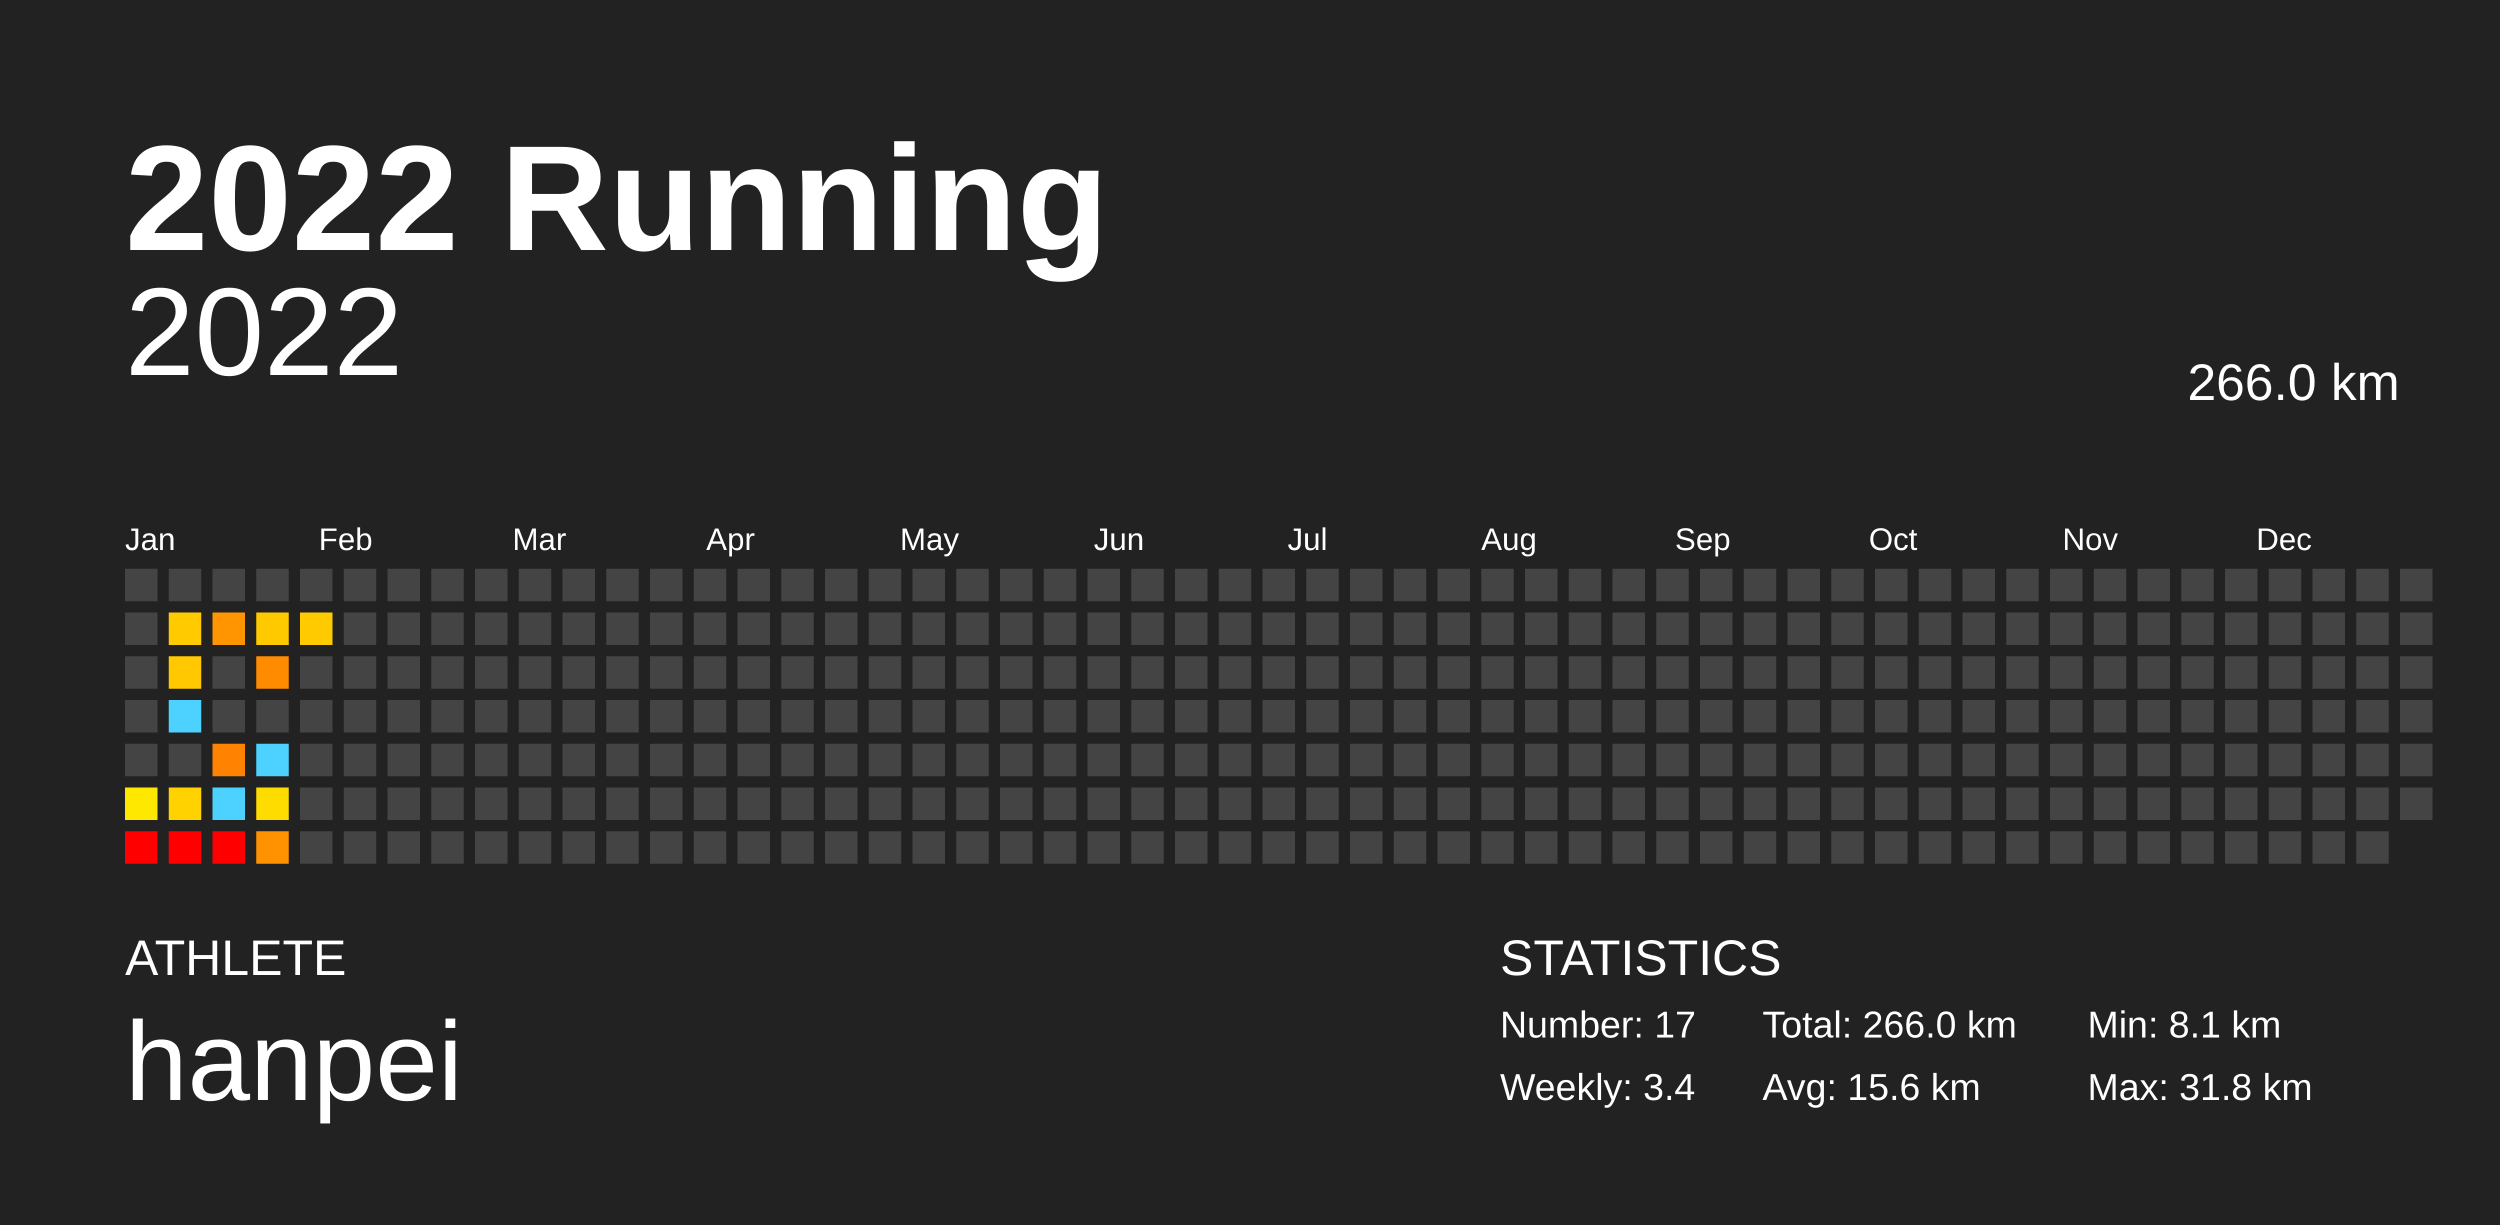
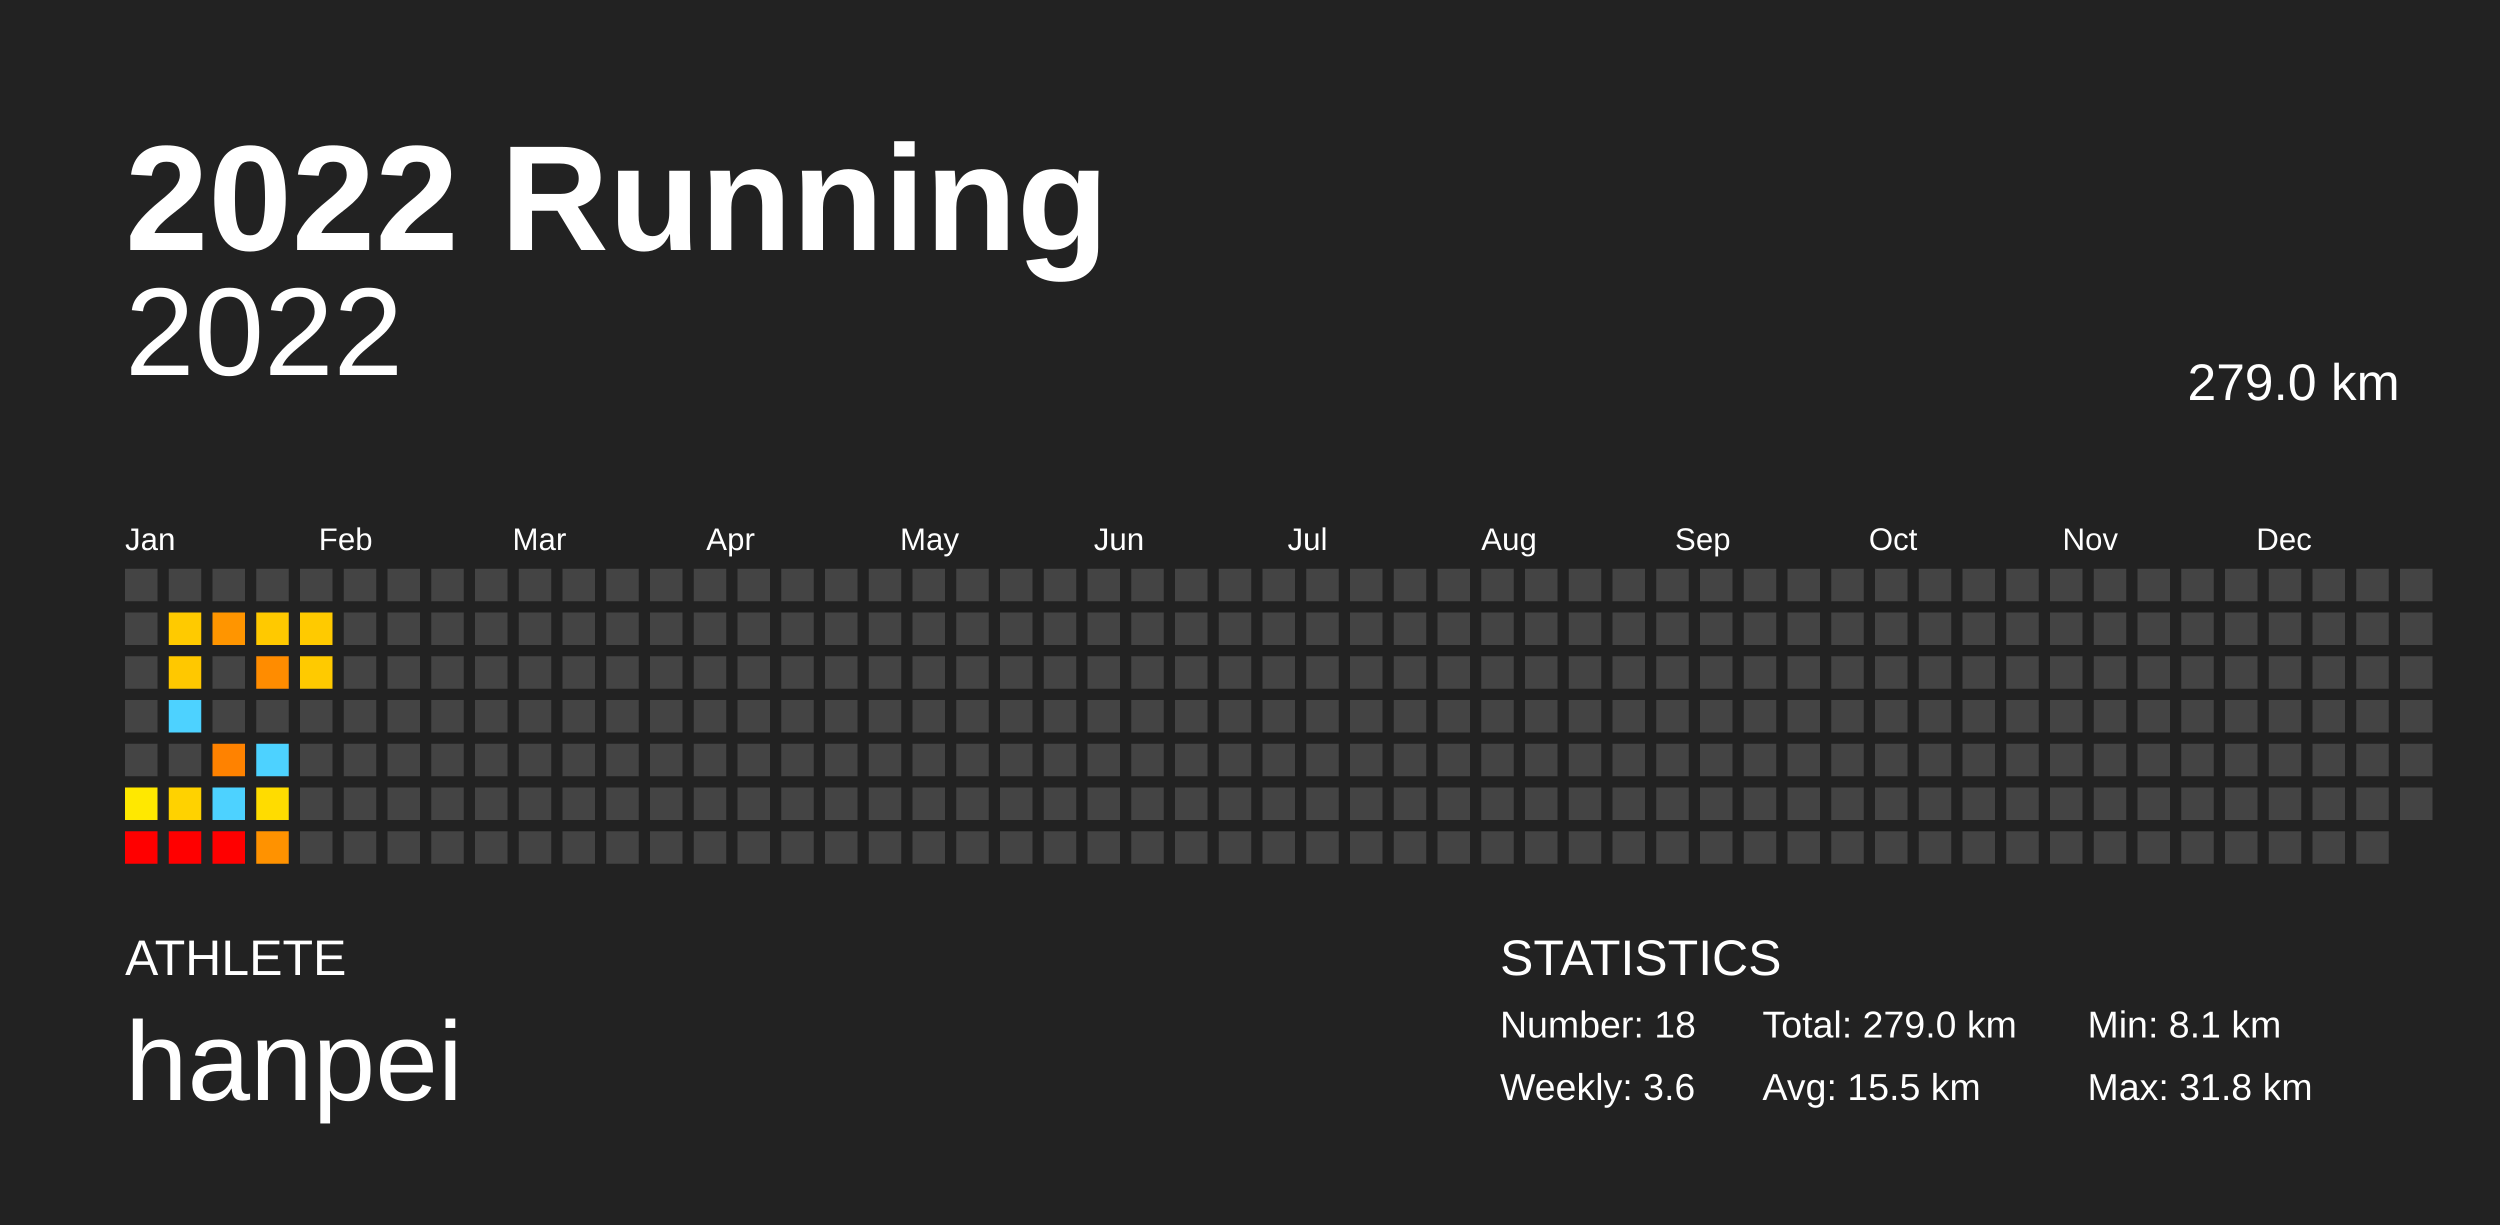
<svg xmlns="http://www.w3.org/2000/svg" baseProfile="full" height="98mm" version="1.1" viewBox="0,0,200,98" width="200mm">
  <defs />
  <rect fill="#222222" height="98" width="200" x="0" y="0" />
  <text fill="#FFFFFF" style="font-size:12px; font-family:Arial; font-weight:bold;" x="10" y="20">2022 Running</text>
  <text fill="#FFFFFF" style="font-size:4px; font-family:Arial" x="10" y="78">ATHLETE</text>
  <text fill="#FFFFFF" style="font-size:9px; font-family:Arial" x="10" y="88">hanpei</text>
  <text fill="#FFFFFF" style="font-size:4px; font-family:Arial" x="120" y="78">STATISTICS</text>
-   <text fill="#FFFFFF" style="font-size:3px; font-family:Arial" x="120" y="83">Number: 17</text>
-   <text fill="#FFFFFF" style="font-size:3px; font-family:Arial" x="120" y="88">Weekly: 3.4</text>
-   <text fill="#FFFFFF" style="font-size:3px; font-family:Arial" x="141" y="83">Total: 266.0 km</text>
-   <text fill="#FFFFFF" style="font-size:3px; font-family:Arial" x="141" y="88">Avg: 15.6 km</text>
+   <text fill="#FFFFFF" style="font-size:3px; font-family:Arial" x="120" y="83">Number: 18</text>
+   <text fill="#FFFFFF" style="font-size:3px; font-family:Arial" x="120" y="88">Weekly: 3.6</text>
+   <text fill="#FFFFFF" style="font-size:3px; font-family:Arial" x="141" y="83">Total: 279.0 km</text>
+   <text fill="#FFFFFF" style="font-size:3px; font-family:Arial" x="141" y="88">Avg: 15.5 km</text>
  <text fill="#FFFFFF" style="font-size:3px; font-family:Arial" x="167" y="83">Min: 8.1 km</text>
  <text fill="#FFFFFF" style="font-size:3px; font-family:Arial" x="167" y="88">Max: 31.8 km</text>
  <text alignment-baseline="hanging" fill="#FFFFFF" style="font-size:10.0px; font-family:Arial;" x="10" y="30">2022</text>
-   <text alignment-baseline="hanging" fill="#FFFFFF" style="font-size:4.125px; font-family:Arial;" x="175" y="32">266.0 km</text>
+   <text alignment-baseline="hanging" fill="#FFFFFF" style="font-size:4.125px; font-family:Arial;" x="175" y="32">279.0 km</text>
  <text fill="#FFFFFF" style="font-size:2.5px; font-family:Arial" x="10.0" y="44">Jan</text>
  <text fill="#FFFFFF" style="font-size:2.5px; font-family:Arial" x="25.5" y="44">Feb</text>
  <text fill="#FFFFFF" style="font-size:2.5px; font-family:Arial" x="41.0" y="44">Mar</text>
  <text fill="#FFFFFF" style="font-size:2.5px; font-family:Arial" x="56.5" y="44">Apr</text>
  <text fill="#FFFFFF" style="font-size:2.5px; font-family:Arial" x="72.0" y="44">May</text>
  <text fill="#FFFFFF" style="font-size:2.5px; font-family:Arial" x="87.5" y="44">Jun</text>
  <text fill="#FFFFFF" style="font-size:2.5px; font-family:Arial" x="103.0" y="44">Jul</text>
  <text fill="#FFFFFF" style="font-size:2.5px; font-family:Arial" x="118.5" y="44">Aug</text>
  <text fill="#FFFFFF" style="font-size:2.5px; font-family:Arial" x="134.0" y="44">Sep</text>
  <text fill="#FFFFFF" style="font-size:2.5px; font-family:Arial" x="149.5" y="44">Oct</text>
  <text fill="#FFFFFF" style="font-size:2.5px; font-family:Arial" x="165.0" y="44">Nov</text>
  <text fill="#FFFFFF" style="font-size:2.5px; font-family:Arial" x="180.5" y="44">Dec</text>
  <rect fill="#444444" height="2.6" width="2.6" x="10.0" y="45.5" />
  <rect fill="#444444" height="2.6" width="2.6" x="10.0" y="49.0" />
  <rect fill="#444444" height="2.6" width="2.6" x="10.0" y="52.5" />
  <rect fill="#444444" height="2.6" width="2.6" x="10.0" y="56.0" />
  <rect fill="#444444" height="2.6" width="2.6" x="10.0" y="59.5" />
  <rect fill="#ffe800" height="2.6" width="2.6" x="10.0" y="63.0" />
  <rect fill="red" height="2.6" width="2.6" x="10.0" y="66.5" />
  <rect fill="#444444" height="2.6" width="2.6" x="13.5" y="45.5" />
  <rect fill="#ffca00" height="2.6" width="2.6" x="13.5" y="49.0" />
  <rect fill="#ffc800" height="2.6" width="2.6" x="13.5" y="52.5" />
  <rect fill="#4dd2ff" height="2.6" width="2.6" x="13.5" y="56.0" />
  <rect fill="#444444" height="2.6" width="2.6" x="13.5" y="59.5" />
  <rect fill="#ffd200" height="2.6" width="2.6" x="13.5" y="63.0" />
  <rect fill="red" height="2.6" width="2.6" x="13.5" y="66.5" />
  <rect fill="#444444" height="2.6" width="2.6" x="17.0" y="45.5" />
  <rect fill="#ff9500" height="2.6" width="2.6" x="17.0" y="49.0" />
  <rect fill="#444444" height="2.6" width="2.6" x="17.0" y="52.5" />
  <rect fill="#444444" height="2.6" width="2.6" x="17.0" y="56.0" />
  <rect fill="#ff8200" height="2.6" width="2.6" x="17.0" y="59.5" />
  <rect fill="#4dd2ff" height="2.6" width="2.6" x="17.0" y="63.0" />
  <rect fill="red" height="2.6" width="2.6" x="17.0" y="66.5" />
  <rect fill="#444444" height="2.6" width="2.6" x="20.5" y="45.5" />
  <rect fill="#ffc900" height="2.6" width="2.6" x="20.5" y="49.0" />
  <rect fill="#ff8c00" height="2.6" width="2.6" x="20.5" y="52.5" />
  <rect fill="#444444" height="2.6" width="2.6" x="20.5" y="56.0" />
  <rect fill="#4dd2ff" height="2.6" width="2.6" x="20.5" y="59.5" />
  <rect fill="#ffdc00" height="2.6" width="2.6" x="20.5" y="63.0" />
  <rect fill="#ff9200" height="2.6" width="2.6" x="20.5" y="66.5" />
  <rect fill="#444444" height="2.6" width="2.6" x="24.0" y="45.5" />
  <rect fill="#ffca00" height="2.6" width="2.6" x="24.0" y="49.0" />
-   <rect fill="#444444" height="2.6" width="2.6" x="24.0" y="52.5" />
+   <rect fill="#ffca00" height="2.6" width="2.6" x="24.0" y="52.5" />
  <rect fill="#444444" height="2.6" width="2.6" x="24.0" y="56.0" />
  <rect fill="#444444" height="2.6" width="2.6" x="24.0" y="59.5" />
  <rect fill="#444444" height="2.6" width="2.6" x="24.0" y="63.0" />
  <rect fill="#444444" height="2.6" width="2.6" x="24.0" y="66.5" />
  <rect fill="#444444" height="2.6" width="2.6" x="27.5" y="45.5" />
  <rect fill="#444444" height="2.6" width="2.6" x="27.5" y="49.0" />
  <rect fill="#444444" height="2.6" width="2.6" x="27.5" y="52.5" />
  <rect fill="#444444" height="2.6" width="2.6" x="27.5" y="56.0" />
  <rect fill="#444444" height="2.6" width="2.6" x="27.5" y="59.5" />
  <rect fill="#444444" height="2.6" width="2.6" x="27.5" y="63.0" />
  <rect fill="#444444" height="2.6" width="2.6" x="27.5" y="66.5" />
  <rect fill="#444444" height="2.6" width="2.6" x="31.0" y="45.5" />
  <rect fill="#444444" height="2.6" width="2.6" x="31.0" y="49.0" />
  <rect fill="#444444" height="2.6" width="2.6" x="31.0" y="52.5" />
  <rect fill="#444444" height="2.6" width="2.6" x="31.0" y="56.0" />
  <rect fill="#444444" height="2.6" width="2.6" x="31.0" y="59.5" />
  <rect fill="#444444" height="2.6" width="2.6" x="31.0" y="63.0" />
  <rect fill="#444444" height="2.6" width="2.6" x="31.0" y="66.5" />
  <rect fill="#444444" height="2.6" width="2.6" x="34.5" y="45.5" />
  <rect fill="#444444" height="2.6" width="2.6" x="34.5" y="49.0" />
  <rect fill="#444444" height="2.6" width="2.6" x="34.5" y="52.5" />
  <rect fill="#444444" height="2.6" width="2.6" x="34.5" y="56.0" />
  <rect fill="#444444" height="2.6" width="2.6" x="34.5" y="59.5" />
  <rect fill="#444444" height="2.6" width="2.6" x="34.5" y="63.0" />
  <rect fill="#444444" height="2.6" width="2.6" x="34.5" y="66.5" />
  <rect fill="#444444" height="2.6" width="2.6" x="38.0" y="45.5" />
  <rect fill="#444444" height="2.6" width="2.6" x="38.0" y="49.0" />
  <rect fill="#444444" height="2.6" width="2.6" x="38.0" y="52.5" />
  <rect fill="#444444" height="2.6" width="2.6" x="38.0" y="56.0" />
  <rect fill="#444444" height="2.6" width="2.6" x="38.0" y="59.5" />
  <rect fill="#444444" height="2.6" width="2.6" x="38.0" y="63.0" />
  <rect fill="#444444" height="2.6" width="2.6" x="38.0" y="66.5" />
  <rect fill="#444444" height="2.6" width="2.6" x="41.5" y="45.5" />
  <rect fill="#444444" height="2.6" width="2.6" x="41.5" y="49.0" />
  <rect fill="#444444" height="2.6" width="2.6" x="41.5" y="52.5" />
  <rect fill="#444444" height="2.6" width="2.6" x="41.5" y="56.0" />
  <rect fill="#444444" height="2.6" width="2.6" x="41.5" y="59.5" />
  <rect fill="#444444" height="2.6" width="2.6" x="41.5" y="63.0" />
  <rect fill="#444444" height="2.6" width="2.6" x="41.5" y="66.5" />
  <rect fill="#444444" height="2.6" width="2.6" x="45.0" y="45.5" />
  <rect fill="#444444" height="2.6" width="2.6" x="45.0" y="49.0" />
  <rect fill="#444444" height="2.6" width="2.6" x="45.0" y="52.5" />
  <rect fill="#444444" height="2.6" width="2.6" x="45.0" y="56.0" />
  <rect fill="#444444" height="2.6" width="2.6" x="45.0" y="59.5" />
  <rect fill="#444444" height="2.6" width="2.6" x="45.0" y="63.0" />
  <rect fill="#444444" height="2.6" width="2.6" x="45.0" y="66.5" />
  <rect fill="#444444" height="2.6" width="2.6" x="48.5" y="45.5" />
  <rect fill="#444444" height="2.6" width="2.6" x="48.5" y="49.0" />
  <rect fill="#444444" height="2.6" width="2.6" x="48.5" y="52.5" />
  <rect fill="#444444" height="2.6" width="2.6" x="48.5" y="56.0" />
  <rect fill="#444444" height="2.6" width="2.6" x="48.5" y="59.5" />
  <rect fill="#444444" height="2.6" width="2.6" x="48.5" y="63.0" />
  <rect fill="#444444" height="2.6" width="2.6" x="48.5" y="66.5" />
  <rect fill="#444444" height="2.6" width="2.6" x="52.0" y="45.5" />
  <rect fill="#444444" height="2.6" width="2.6" x="52.0" y="49.0" />
  <rect fill="#444444" height="2.6" width="2.6" x="52.0" y="52.5" />
  <rect fill="#444444" height="2.6" width="2.6" x="52.0" y="56.0" />
  <rect fill="#444444" height="2.6" width="2.6" x="52.0" y="59.5" />
  <rect fill="#444444" height="2.6" width="2.6" x="52.0" y="63.0" />
  <rect fill="#444444" height="2.6" width="2.6" x="52.0" y="66.5" />
  <rect fill="#444444" height="2.6" width="2.6" x="55.5" y="45.5" />
  <rect fill="#444444" height="2.6" width="2.6" x="55.5" y="49.0" />
  <rect fill="#444444" height="2.6" width="2.6" x="55.5" y="52.5" />
  <rect fill="#444444" height="2.6" width="2.6" x="55.5" y="56.0" />
  <rect fill="#444444" height="2.6" width="2.6" x="55.5" y="59.5" />
  <rect fill="#444444" height="2.6" width="2.6" x="55.5" y="63.0" />
  <rect fill="#444444" height="2.6" width="2.6" x="55.5" y="66.5" />
  <rect fill="#444444" height="2.6" width="2.6" x="59.0" y="45.5" />
  <rect fill="#444444" height="2.6" width="2.6" x="59.0" y="49.0" />
  <rect fill="#444444" height="2.6" width="2.6" x="59.0" y="52.5" />
  <rect fill="#444444" height="2.6" width="2.6" x="59.0" y="56.0" />
  <rect fill="#444444" height="2.6" width="2.6" x="59.0" y="59.5" />
  <rect fill="#444444" height="2.6" width="2.6" x="59.0" y="63.0" />
  <rect fill="#444444" height="2.6" width="2.6" x="59.0" y="66.5" />
  <rect fill="#444444" height="2.6" width="2.6" x="62.5" y="45.5" />
  <rect fill="#444444" height="2.6" width="2.6" x="62.5" y="49.0" />
  <rect fill="#444444" height="2.6" width="2.6" x="62.5" y="52.5" />
  <rect fill="#444444" height="2.6" width="2.6" x="62.5" y="56.0" />
  <rect fill="#444444" height="2.6" width="2.6" x="62.5" y="59.5" />
  <rect fill="#444444" height="2.6" width="2.6" x="62.5" y="63.0" />
  <rect fill="#444444" height="2.6" width="2.6" x="62.5" y="66.5" />
  <rect fill="#444444" height="2.6" width="2.6" x="66.0" y="45.5" />
  <rect fill="#444444" height="2.6" width="2.6" x="66.0" y="49.0" />
  <rect fill="#444444" height="2.6" width="2.6" x="66.0" y="52.5" />
  <rect fill="#444444" height="2.6" width="2.6" x="66.0" y="56.0" />
  <rect fill="#444444" height="2.6" width="2.6" x="66.0" y="59.5" />
  <rect fill="#444444" height="2.6" width="2.6" x="66.0" y="63.0" />
  <rect fill="#444444" height="2.6" width="2.6" x="66.0" y="66.5" />
  <rect fill="#444444" height="2.6" width="2.6" x="69.5" y="45.5" />
  <rect fill="#444444" height="2.6" width="2.6" x="69.5" y="49.0" />
  <rect fill="#444444" height="2.6" width="2.6" x="69.5" y="52.5" />
  <rect fill="#444444" height="2.6" width="2.6" x="69.5" y="56.0" />
  <rect fill="#444444" height="2.6" width="2.6" x="69.5" y="59.5" />
  <rect fill="#444444" height="2.6" width="2.6" x="69.5" y="63.0" />
  <rect fill="#444444" height="2.6" width="2.6" x="69.5" y="66.5" />
  <rect fill="#444444" height="2.6" width="2.6" x="73.0" y="45.5" />
  <rect fill="#444444" height="2.6" width="2.6" x="73.0" y="49.0" />
  <rect fill="#444444" height="2.6" width="2.6" x="73.0" y="52.5" />
  <rect fill="#444444" height="2.6" width="2.6" x="73.0" y="56.0" />
  <rect fill="#444444" height="2.6" width="2.6" x="73.0" y="59.5" />
  <rect fill="#444444" height="2.6" width="2.6" x="73.0" y="63.0" />
  <rect fill="#444444" height="2.6" width="2.6" x="73.0" y="66.5" />
  <rect fill="#444444" height="2.6" width="2.6" x="76.5" y="45.5" />
  <rect fill="#444444" height="2.6" width="2.6" x="76.5" y="49.0" />
  <rect fill="#444444" height="2.6" width="2.6" x="76.5" y="52.5" />
  <rect fill="#444444" height="2.6" width="2.6" x="76.5" y="56.0" />
  <rect fill="#444444" height="2.6" width="2.6" x="76.5" y="59.5" />
  <rect fill="#444444" height="2.6" width="2.6" x="76.5" y="63.0" />
  <rect fill="#444444" height="2.6" width="2.6" x="76.5" y="66.5" />
  <rect fill="#444444" height="2.6" width="2.6" x="80.0" y="45.5" />
  <rect fill="#444444" height="2.6" width="2.6" x="80.0" y="49.0" />
  <rect fill="#444444" height="2.6" width="2.6" x="80.0" y="52.5" />
  <rect fill="#444444" height="2.6" width="2.6" x="80.0" y="56.0" />
  <rect fill="#444444" height="2.6" width="2.6" x="80.0" y="59.5" />
  <rect fill="#444444" height="2.6" width="2.6" x="80.0" y="63.0" />
  <rect fill="#444444" height="2.6" width="2.6" x="80.0" y="66.5" />
  <rect fill="#444444" height="2.6" width="2.6" x="83.5" y="45.5" />
  <rect fill="#444444" height="2.6" width="2.6" x="83.5" y="49.0" />
  <rect fill="#444444" height="2.6" width="2.6" x="83.5" y="52.5" />
  <rect fill="#444444" height="2.6" width="2.6" x="83.5" y="56.0" />
  <rect fill="#444444" height="2.6" width="2.6" x="83.5" y="59.5" />
  <rect fill="#444444" height="2.6" width="2.6" x="83.5" y="63.0" />
  <rect fill="#444444" height="2.6" width="2.6" x="83.5" y="66.5" />
  <rect fill="#444444" height="2.6" width="2.6" x="87.0" y="45.5" />
  <rect fill="#444444" height="2.6" width="2.6" x="87.0" y="49.0" />
  <rect fill="#444444" height="2.6" width="2.6" x="87.0" y="52.5" />
  <rect fill="#444444" height="2.6" width="2.6" x="87.0" y="56.0" />
  <rect fill="#444444" height="2.6" width="2.6" x="87.0" y="59.5" />
  <rect fill="#444444" height="2.6" width="2.6" x="87.0" y="63.0" />
  <rect fill="#444444" height="2.6" width="2.6" x="87.0" y="66.5" />
  <rect fill="#444444" height="2.6" width="2.6" x="90.5" y="45.5" />
  <rect fill="#444444" height="2.6" width="2.6" x="90.5" y="49.0" />
  <rect fill="#444444" height="2.6" width="2.6" x="90.5" y="52.5" />
  <rect fill="#444444" height="2.6" width="2.6" x="90.5" y="56.0" />
  <rect fill="#444444" height="2.6" width="2.6" x="90.5" y="59.5" />
  <rect fill="#444444" height="2.6" width="2.6" x="90.5" y="63.0" />
  <rect fill="#444444" height="2.6" width="2.6" x="90.5" y="66.5" />
  <rect fill="#444444" height="2.6" width="2.6" x="94.0" y="45.5" />
  <rect fill="#444444" height="2.6" width="2.6" x="94.0" y="49.0" />
  <rect fill="#444444" height="2.6" width="2.6" x="94.0" y="52.5" />
  <rect fill="#444444" height="2.6" width="2.6" x="94.0" y="56.0" />
  <rect fill="#444444" height="2.6" width="2.6" x="94.0" y="59.5" />
  <rect fill="#444444" height="2.6" width="2.6" x="94.0" y="63.0" />
  <rect fill="#444444" height="2.6" width="2.6" x="94.0" y="66.5" />
  <rect fill="#444444" height="2.6" width="2.6" x="97.5" y="45.5" />
  <rect fill="#444444" height="2.6" width="2.6" x="97.5" y="49.0" />
  <rect fill="#444444" height="2.6" width="2.6" x="97.5" y="52.5" />
  <rect fill="#444444" height="2.6" width="2.6" x="97.5" y="56.0" />
  <rect fill="#444444" height="2.6" width="2.6" x="97.5" y="59.5" />
  <rect fill="#444444" height="2.6" width="2.6" x="97.5" y="63.0" />
  <rect fill="#444444" height="2.6" width="2.6" x="97.5" y="66.5" />
  <rect fill="#444444" height="2.6" width="2.6" x="101.0" y="45.5" />
  <rect fill="#444444" height="2.6" width="2.6" x="101.0" y="49.0" />
  <rect fill="#444444" height="2.6" width="2.6" x="101.0" y="52.5" />
  <rect fill="#444444" height="2.6" width="2.6" x="101.0" y="56.0" />
  <rect fill="#444444" height="2.6" width="2.6" x="101.0" y="59.5" />
  <rect fill="#444444" height="2.6" width="2.6" x="101.0" y="63.0" />
  <rect fill="#444444" height="2.6" width="2.6" x="101.0" y="66.5" />
  <rect fill="#444444" height="2.6" width="2.6" x="104.5" y="45.5" />
  <rect fill="#444444" height="2.6" width="2.6" x="104.5" y="49.0" />
  <rect fill="#444444" height="2.6" width="2.6" x="104.5" y="52.5" />
  <rect fill="#444444" height="2.6" width="2.6" x="104.5" y="56.0" />
  <rect fill="#444444" height="2.6" width="2.6" x="104.5" y="59.5" />
  <rect fill="#444444" height="2.6" width="2.6" x="104.5" y="63.0" />
  <rect fill="#444444" height="2.6" width="2.6" x="104.5" y="66.5" />
  <rect fill="#444444" height="2.6" width="2.6" x="108.0" y="45.5" />
  <rect fill="#444444" height="2.6" width="2.6" x="108.0" y="49.0" />
  <rect fill="#444444" height="2.6" width="2.6" x="108.0" y="52.5" />
  <rect fill="#444444" height="2.6" width="2.6" x="108.0" y="56.0" />
  <rect fill="#444444" height="2.6" width="2.6" x="108.0" y="59.5" />
  <rect fill="#444444" height="2.6" width="2.6" x="108.0" y="63.0" />
  <rect fill="#444444" height="2.6" width="2.6" x="108.0" y="66.5" />
  <rect fill="#444444" height="2.6" width="2.6" x="111.5" y="45.5" />
  <rect fill="#444444" height="2.6" width="2.6" x="111.5" y="49.0" />
  <rect fill="#444444" height="2.6" width="2.6" x="111.5" y="52.5" />
  <rect fill="#444444" height="2.6" width="2.6" x="111.5" y="56.0" />
  <rect fill="#444444" height="2.6" width="2.6" x="111.5" y="59.5" />
  <rect fill="#444444" height="2.6" width="2.6" x="111.5" y="63.0" />
  <rect fill="#444444" height="2.6" width="2.6" x="111.5" y="66.5" />
  <rect fill="#444444" height="2.6" width="2.6" x="115.0" y="45.5" />
  <rect fill="#444444" height="2.6" width="2.6" x="115.0" y="49.0" />
  <rect fill="#444444" height="2.6" width="2.6" x="115.0" y="52.5" />
  <rect fill="#444444" height="2.6" width="2.6" x="115.0" y="56.0" />
  <rect fill="#444444" height="2.6" width="2.6" x="115.0" y="59.5" />
  <rect fill="#444444" height="2.6" width="2.6" x="115.0" y="63.0" />
  <rect fill="#444444" height="2.6" width="2.6" x="115.0" y="66.5" />
  <rect fill="#444444" height="2.6" width="2.6" x="118.5" y="45.5" />
  <rect fill="#444444" height="2.6" width="2.6" x="118.5" y="49.0" />
  <rect fill="#444444" height="2.6" width="2.6" x="118.5" y="52.5" />
  <rect fill="#444444" height="2.6" width="2.6" x="118.5" y="56.0" />
  <rect fill="#444444" height="2.6" width="2.6" x="118.5" y="59.5" />
  <rect fill="#444444" height="2.6" width="2.6" x="118.5" y="63.0" />
  <rect fill="#444444" height="2.6" width="2.6" x="118.5" y="66.5" />
  <rect fill="#444444" height="2.6" width="2.6" x="122.0" y="45.5" />
  <rect fill="#444444" height="2.6" width="2.6" x="122.0" y="49.0" />
  <rect fill="#444444" height="2.6" width="2.6" x="122.0" y="52.5" />
  <rect fill="#444444" height="2.6" width="2.6" x="122.0" y="56.0" />
  <rect fill="#444444" height="2.6" width="2.6" x="122.0" y="59.5" />
  <rect fill="#444444" height="2.6" width="2.6" x="122.0" y="63.0" />
  <rect fill="#444444" height="2.6" width="2.6" x="122.0" y="66.5" />
  <rect fill="#444444" height="2.6" width="2.6" x="125.5" y="45.5" />
  <rect fill="#444444" height="2.6" width="2.6" x="125.5" y="49.0" />
  <rect fill="#444444" height="2.6" width="2.6" x="125.5" y="52.5" />
  <rect fill="#444444" height="2.6" width="2.6" x="125.5" y="56.0" />
  <rect fill="#444444" height="2.6" width="2.6" x="125.5" y="59.5" />
  <rect fill="#444444" height="2.6" width="2.6" x="125.5" y="63.0" />
  <rect fill="#444444" height="2.6" width="2.6" x="125.5" y="66.5" />
  <rect fill="#444444" height="2.6" width="2.6" x="129.0" y="45.5" />
  <rect fill="#444444" height="2.6" width="2.6" x="129.0" y="49.0" />
  <rect fill="#444444" height="2.6" width="2.6" x="129.0" y="52.5" />
  <rect fill="#444444" height="2.6" width="2.6" x="129.0" y="56.0" />
  <rect fill="#444444" height="2.6" width="2.6" x="129.0" y="59.5" />
  <rect fill="#444444" height="2.6" width="2.6" x="129.0" y="63.0" />
  <rect fill="#444444" height="2.6" width="2.6" x="129.0" y="66.5" />
  <rect fill="#444444" height="2.6" width="2.6" x="132.5" y="45.5" />
  <rect fill="#444444" height="2.6" width="2.6" x="132.5" y="49.0" />
  <rect fill="#444444" height="2.6" width="2.6" x="132.5" y="52.5" />
  <rect fill="#444444" height="2.6" width="2.6" x="132.5" y="56.0" />
  <rect fill="#444444" height="2.6" width="2.6" x="132.5" y="59.5" />
  <rect fill="#444444" height="2.6" width="2.6" x="132.5" y="63.0" />
  <rect fill="#444444" height="2.6" width="2.6" x="132.5" y="66.5" />
  <rect fill="#444444" height="2.6" width="2.6" x="136.0" y="45.5" />
  <rect fill="#444444" height="2.6" width="2.6" x="136.0" y="49.0" />
  <rect fill="#444444" height="2.6" width="2.6" x="136.0" y="52.5" />
  <rect fill="#444444" height="2.6" width="2.6" x="136.0" y="56.0" />
  <rect fill="#444444" height="2.6" width="2.6" x="136.0" y="59.5" />
  <rect fill="#444444" height="2.6" width="2.6" x="136.0" y="63.0" />
  <rect fill="#444444" height="2.6" width="2.6" x="136.0" y="66.5" />
  <rect fill="#444444" height="2.6" width="2.6" x="139.5" y="45.5" />
  <rect fill="#444444" height="2.6" width="2.6" x="139.5" y="49.0" />
  <rect fill="#444444" height="2.6" width="2.6" x="139.5" y="52.5" />
  <rect fill="#444444" height="2.6" width="2.6" x="139.5" y="56.0" />
  <rect fill="#444444" height="2.6" width="2.6" x="139.5" y="59.5" />
  <rect fill="#444444" height="2.6" width="2.6" x="139.5" y="63.0" />
  <rect fill="#444444" height="2.6" width="2.6" x="139.5" y="66.5" />
  <rect fill="#444444" height="2.6" width="2.6" x="143.0" y="45.5" />
  <rect fill="#444444" height="2.6" width="2.6" x="143.0" y="49.0" />
  <rect fill="#444444" height="2.6" width="2.6" x="143.0" y="52.5" />
  <rect fill="#444444" height="2.6" width="2.6" x="143.0" y="56.0" />
  <rect fill="#444444" height="2.6" width="2.6" x="143.0" y="59.5" />
  <rect fill="#444444" height="2.6" width="2.6" x="143.0" y="63.0" />
  <rect fill="#444444" height="2.6" width="2.6" x="143.0" y="66.5" />
  <rect fill="#444444" height="2.6" width="2.6" x="146.5" y="45.5" />
  <rect fill="#444444" height="2.6" width="2.6" x="146.5" y="49.0" />
  <rect fill="#444444" height="2.6" width="2.6" x="146.5" y="52.5" />
  <rect fill="#444444" height="2.6" width="2.6" x="146.5" y="56.0" />
  <rect fill="#444444" height="2.6" width="2.6" x="146.5" y="59.5" />
  <rect fill="#444444" height="2.6" width="2.6" x="146.5" y="63.0" />
  <rect fill="#444444" height="2.6" width="2.6" x="146.5" y="66.5" />
  <rect fill="#444444" height="2.6" width="2.6" x="150.0" y="45.5" />
  <rect fill="#444444" height="2.6" width="2.6" x="150.0" y="49.0" />
  <rect fill="#444444" height="2.6" width="2.6" x="150.0" y="52.5" />
  <rect fill="#444444" height="2.6" width="2.6" x="150.0" y="56.0" />
  <rect fill="#444444" height="2.6" width="2.6" x="150.0" y="59.5" />
  <rect fill="#444444" height="2.6" width="2.6" x="150.0" y="63.0" />
  <rect fill="#444444" height="2.6" width="2.6" x="150.0" y="66.5" />
  <rect fill="#444444" height="2.6" width="2.6" x="153.5" y="45.5" />
  <rect fill="#444444" height="2.6" width="2.6" x="153.5" y="49.0" />
  <rect fill="#444444" height="2.6" width="2.6" x="153.5" y="52.5" />
  <rect fill="#444444" height="2.6" width="2.6" x="153.5" y="56.0" />
  <rect fill="#444444" height="2.6" width="2.6" x="153.5" y="59.5" />
  <rect fill="#444444" height="2.6" width="2.6" x="153.5" y="63.0" />
  <rect fill="#444444" height="2.6" width="2.6" x="153.5" y="66.5" />
  <rect fill="#444444" height="2.6" width="2.6" x="157.0" y="45.5" />
  <rect fill="#444444" height="2.6" width="2.6" x="157.0" y="49.0" />
  <rect fill="#444444" height="2.6" width="2.6" x="157.0" y="52.5" />
  <rect fill="#444444" height="2.6" width="2.6" x="157.0" y="56.0" />
  <rect fill="#444444" height="2.6" width="2.6" x="157.0" y="59.5" />
  <rect fill="#444444" height="2.6" width="2.6" x="157.0" y="63.0" />
  <rect fill="#444444" height="2.6" width="2.6" x="157.0" y="66.5" />
  <rect fill="#444444" height="2.6" width="2.6" x="160.5" y="45.5" />
  <rect fill="#444444" height="2.6" width="2.6" x="160.5" y="49.0" />
  <rect fill="#444444" height="2.6" width="2.6" x="160.5" y="52.5" />
  <rect fill="#444444" height="2.6" width="2.6" x="160.5" y="56.0" />
  <rect fill="#444444" height="2.6" width="2.6" x="160.5" y="59.5" />
  <rect fill="#444444" height="2.6" width="2.6" x="160.5" y="63.0" />
  <rect fill="#444444" height="2.6" width="2.6" x="160.5" y="66.5" />
  <rect fill="#444444" height="2.6" width="2.6" x="164.0" y="45.5" />
  <rect fill="#444444" height="2.6" width="2.6" x="164.0" y="49.0" />
  <rect fill="#444444" height="2.6" width="2.6" x="164.0" y="52.5" />
  <rect fill="#444444" height="2.6" width="2.6" x="164.0" y="56.0" />
  <rect fill="#444444" height="2.6" width="2.6" x="164.0" y="59.5" />
  <rect fill="#444444" height="2.6" width="2.6" x="164.0" y="63.0" />
  <rect fill="#444444" height="2.6" width="2.6" x="164.0" y="66.5" />
  <rect fill="#444444" height="2.6" width="2.6" x="167.5" y="45.5" />
  <rect fill="#444444" height="2.6" width="2.6" x="167.5" y="49.0" />
  <rect fill="#444444" height="2.6" width="2.6" x="167.5" y="52.5" />
  <rect fill="#444444" height="2.6" width="2.6" x="167.5" y="56.0" />
  <rect fill="#444444" height="2.6" width="2.6" x="167.5" y="59.5" />
  <rect fill="#444444" height="2.6" width="2.6" x="167.5" y="63.0" />
  <rect fill="#444444" height="2.6" width="2.6" x="167.5" y="66.5" />
  <rect fill="#444444" height="2.6" width="2.6" x="171.0" y="45.5" />
  <rect fill="#444444" height="2.6" width="2.6" x="171.0" y="49.0" />
  <rect fill="#444444" height="2.6" width="2.6" x="171.0" y="52.5" />
  <rect fill="#444444" height="2.6" width="2.6" x="171.0" y="56.0" />
  <rect fill="#444444" height="2.6" width="2.6" x="171.0" y="59.5" />
  <rect fill="#444444" height="2.6" width="2.6" x="171.0" y="63.0" />
  <rect fill="#444444" height="2.6" width="2.6" x="171.0" y="66.5" />
  <rect fill="#444444" height="2.6" width="2.6" x="174.5" y="45.5" />
  <rect fill="#444444" height="2.6" width="2.6" x="174.5" y="49.0" />
  <rect fill="#444444" height="2.6" width="2.6" x="174.5" y="52.5" />
  <rect fill="#444444" height="2.6" width="2.6" x="174.5" y="56.0" />
  <rect fill="#444444" height="2.6" width="2.6" x="174.5" y="59.5" />
  <rect fill="#444444" height="2.6" width="2.6" x="174.5" y="63.0" />
  <rect fill="#444444" height="2.6" width="2.6" x="174.5" y="66.5" />
  <rect fill="#444444" height="2.6" width="2.6" x="178.0" y="45.5" />
  <rect fill="#444444" height="2.6" width="2.6" x="178.0" y="49.0" />
  <rect fill="#444444" height="2.6" width="2.6" x="178.0" y="52.5" />
  <rect fill="#444444" height="2.6" width="2.6" x="178.0" y="56.0" />
  <rect fill="#444444" height="2.6" width="2.6" x="178.0" y="59.5" />
  <rect fill="#444444" height="2.6" width="2.6" x="178.0" y="63.0" />
  <rect fill="#444444" height="2.6" width="2.6" x="178.0" y="66.5" />
  <rect fill="#444444" height="2.6" width="2.6" x="181.5" y="45.5" />
  <rect fill="#444444" height="2.6" width="2.6" x="181.5" y="49.0" />
  <rect fill="#444444" height="2.6" width="2.6" x="181.5" y="52.5" />
  <rect fill="#444444" height="2.6" width="2.6" x="181.5" y="56.0" />
  <rect fill="#444444" height="2.6" width="2.6" x="181.5" y="59.5" />
  <rect fill="#444444" height="2.6" width="2.6" x="181.5" y="63.0" />
  <rect fill="#444444" height="2.6" width="2.6" x="181.5" y="66.5" />
  <rect fill="#444444" height="2.6" width="2.6" x="185.0" y="45.5" />
  <rect fill="#444444" height="2.6" width="2.6" x="185.0" y="49.0" />
  <rect fill="#444444" height="2.6" width="2.6" x="185.0" y="52.5" />
  <rect fill="#444444" height="2.6" width="2.6" x="185.0" y="56.0" />
  <rect fill="#444444" height="2.6" width="2.6" x="185.0" y="59.5" />
  <rect fill="#444444" height="2.6" width="2.6" x="185.0" y="63.0" />
  <rect fill="#444444" height="2.6" width="2.6" x="185.0" y="66.5" />
  <rect fill="#444444" height="2.6" width="2.6" x="188.5" y="45.5" />
  <rect fill="#444444" height="2.6" width="2.6" x="188.5" y="49.0" />
  <rect fill="#444444" height="2.6" width="2.6" x="188.5" y="52.5" />
  <rect fill="#444444" height="2.6" width="2.6" x="188.5" y="56.0" />
  <rect fill="#444444" height="2.6" width="2.6" x="188.5" y="59.5" />
  <rect fill="#444444" height="2.6" width="2.6" x="188.5" y="63.0" />
  <rect fill="#444444" height="2.6" width="2.6" x="188.5" y="66.5" />
  <rect fill="#444444" height="2.6" width="2.6" x="192.0" y="45.5" />
  <rect fill="#444444" height="2.6" width="2.6" x="192.0" y="49.0" />
  <rect fill="#444444" height="2.6" width="2.6" x="192.0" y="52.5" />
  <rect fill="#444444" height="2.6" width="2.6" x="192.0" y="56.0" />
  <rect fill="#444444" height="2.6" width="2.6" x="192.0" y="59.5" />
  <rect fill="#444444" height="2.6" width="2.6" x="192.0" y="63.0" />
</svg>
